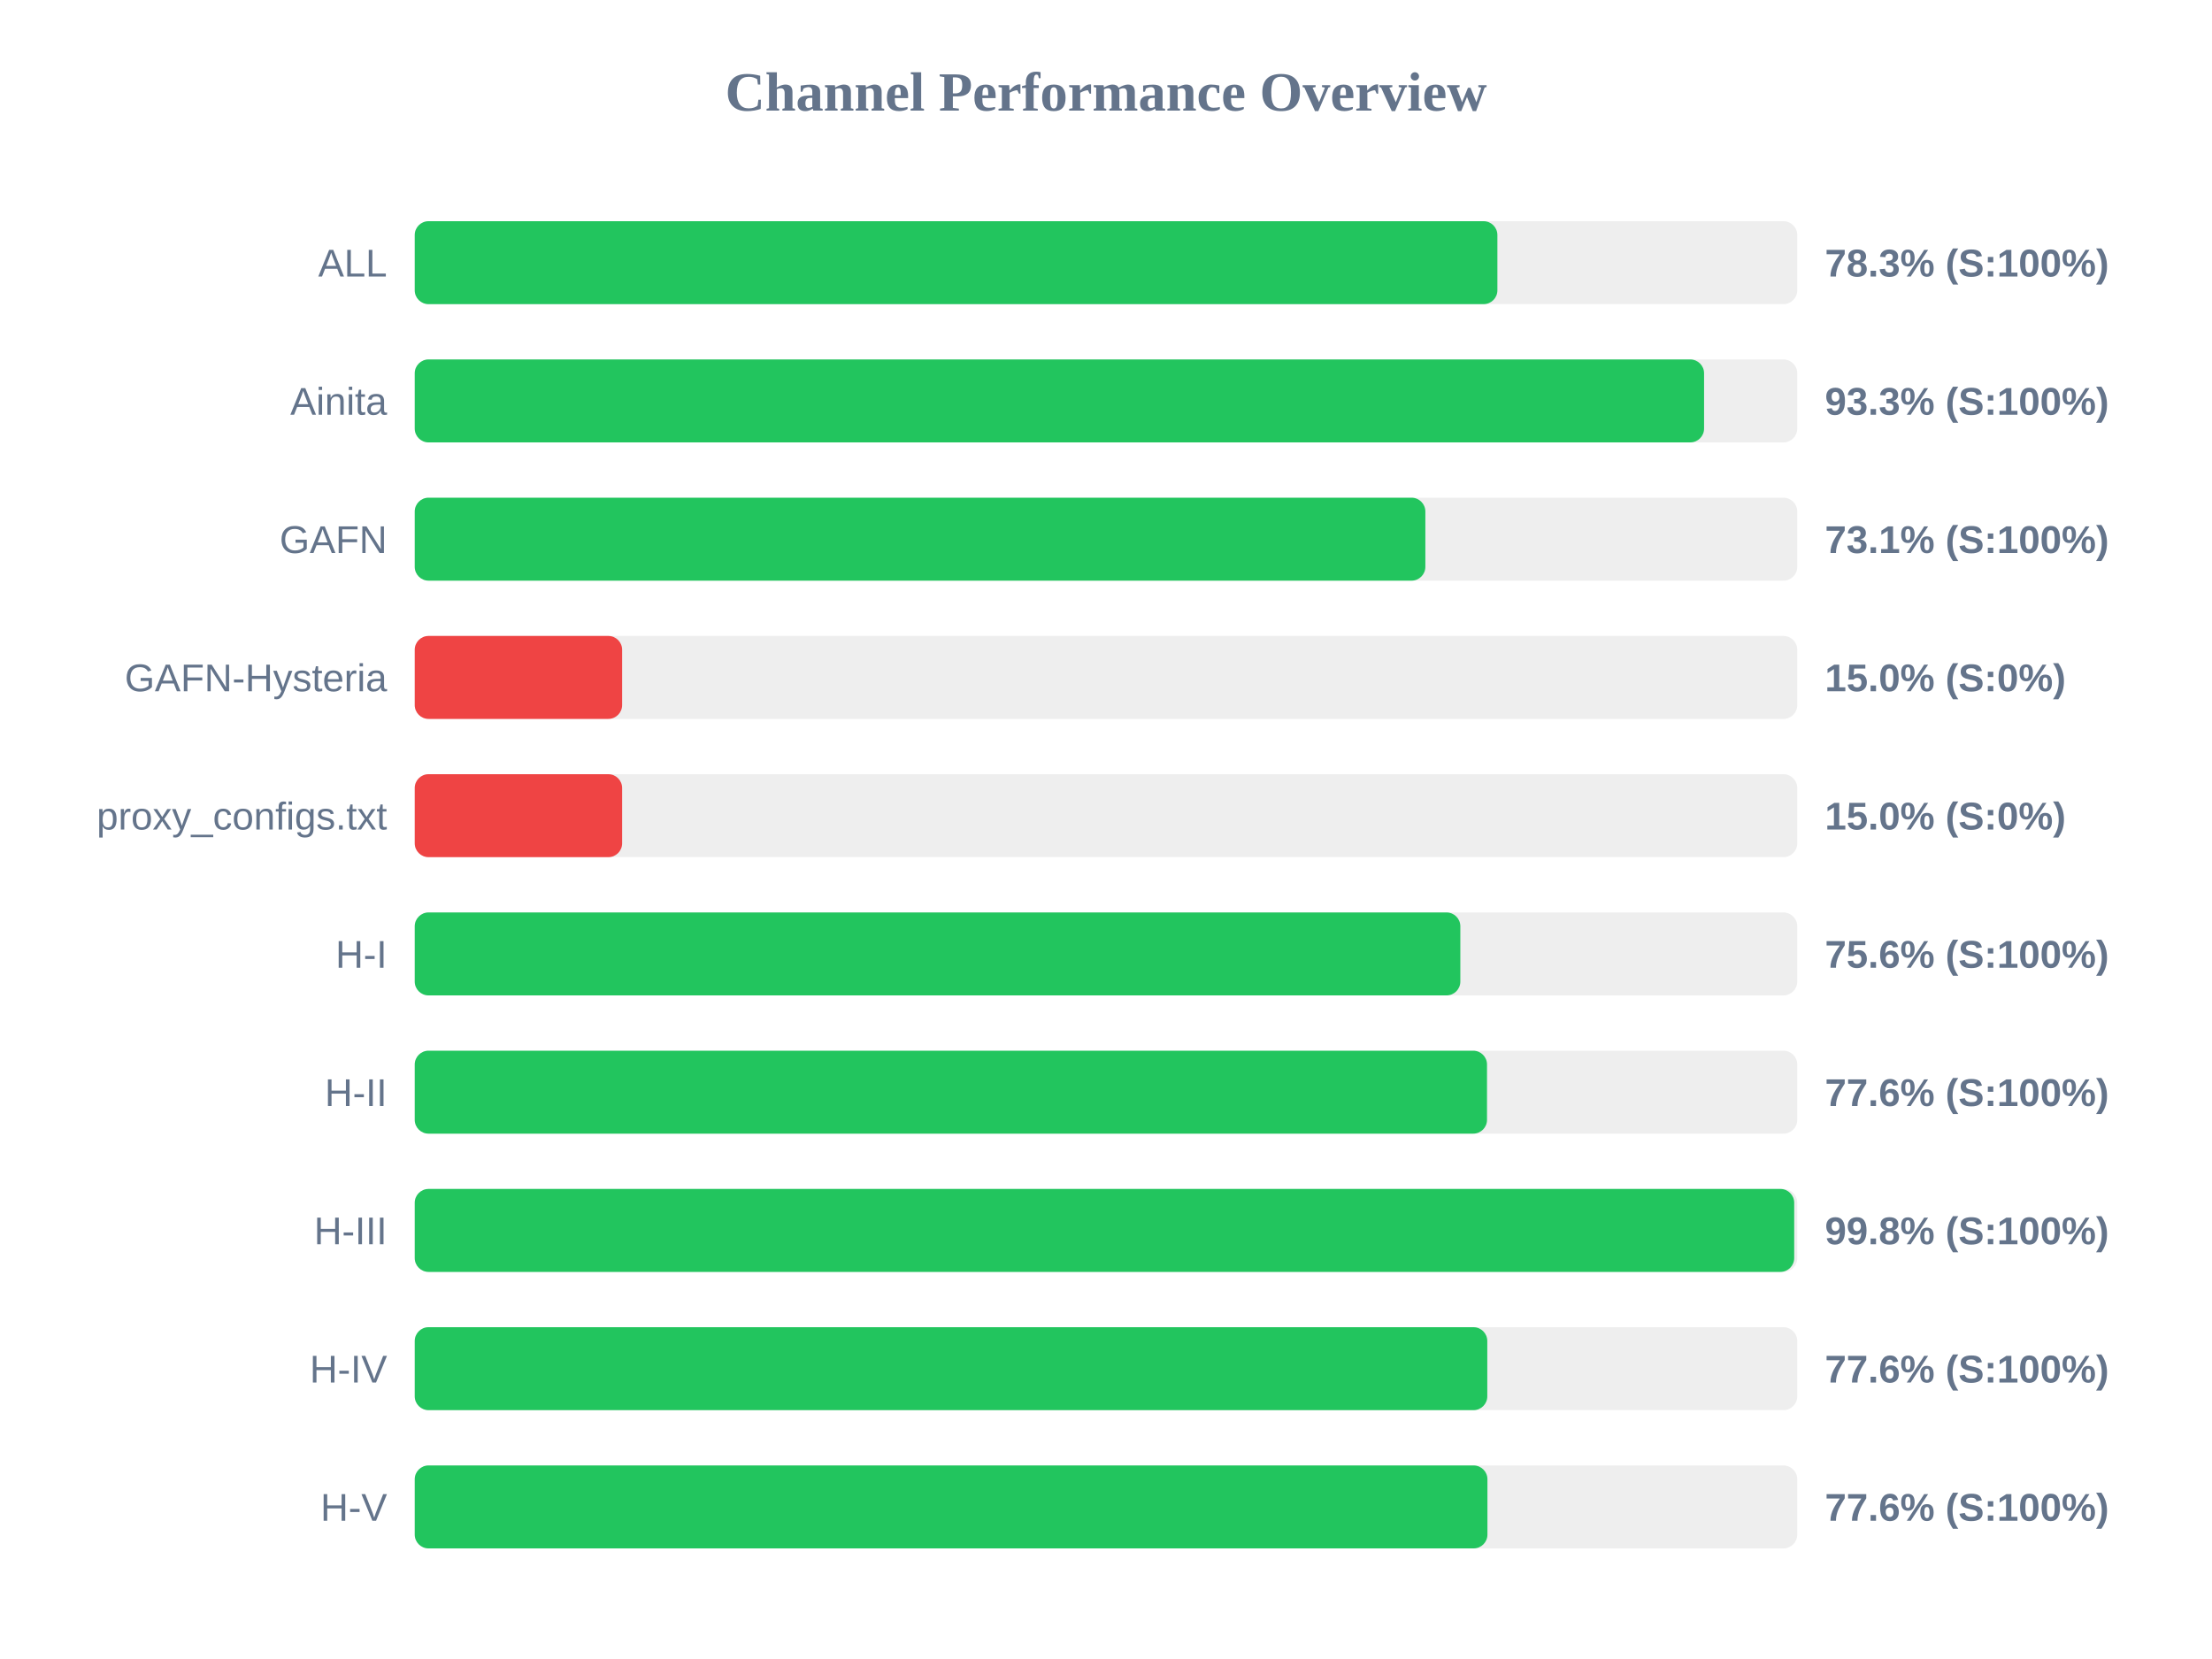
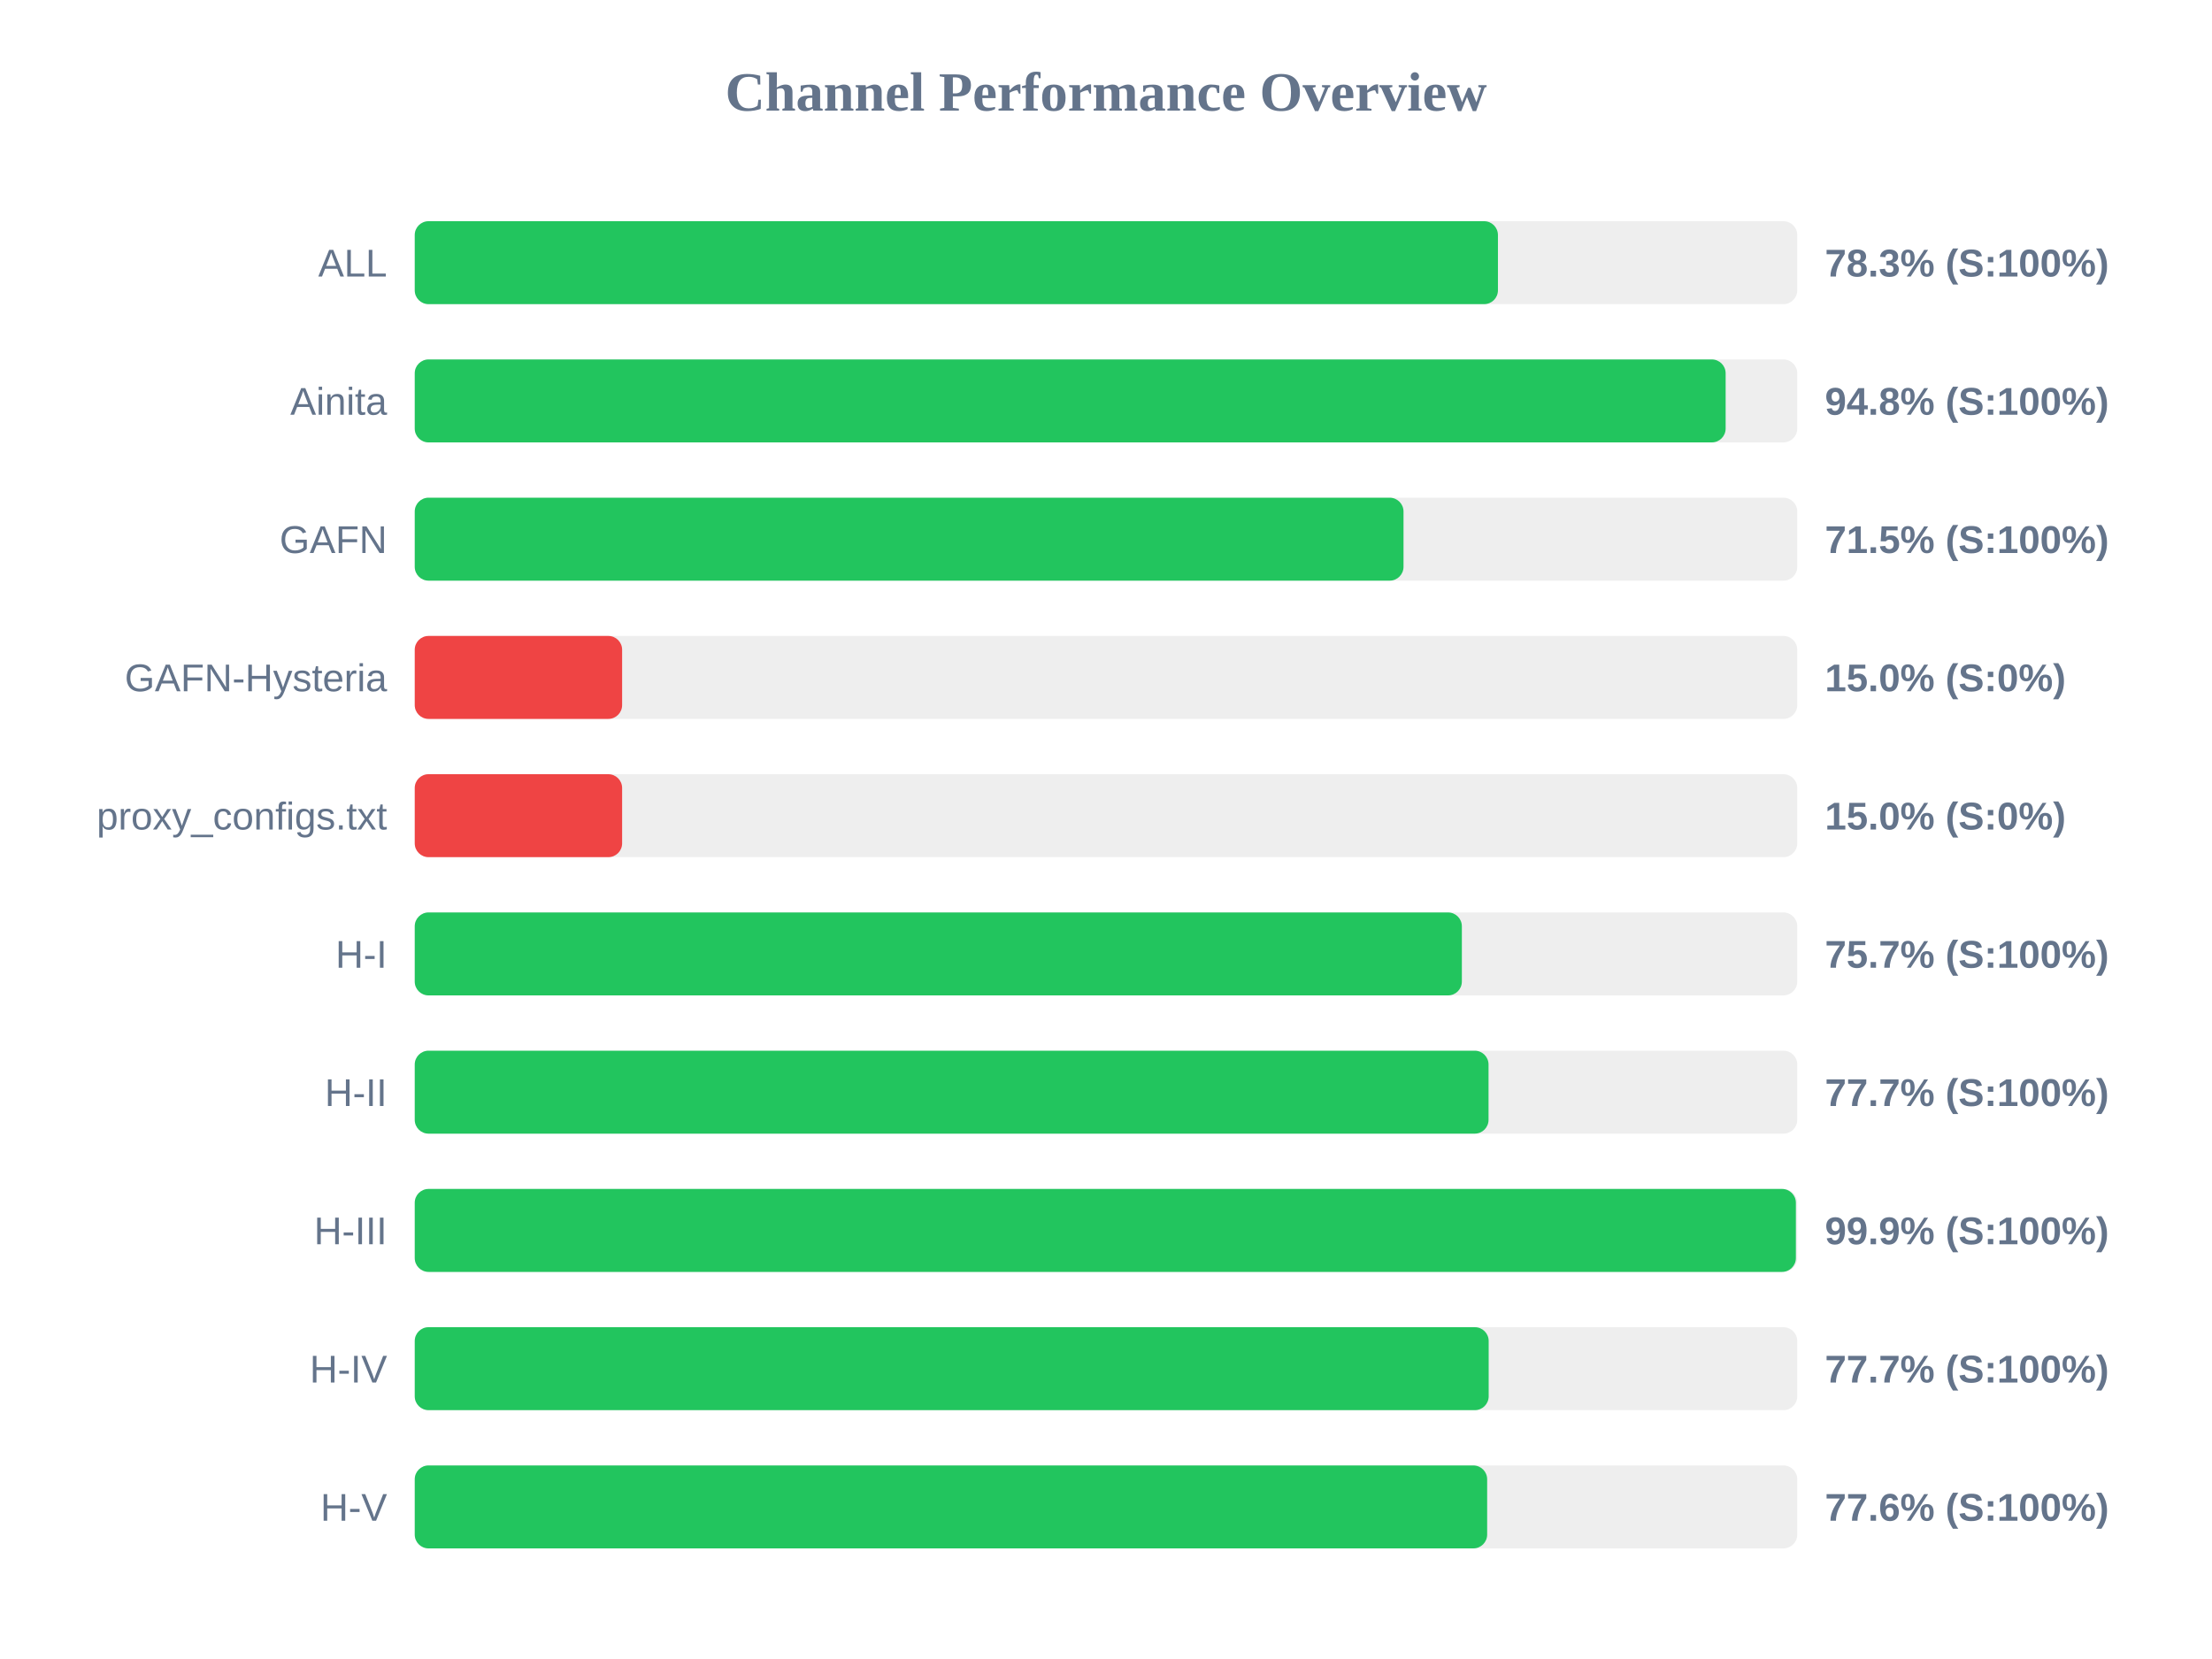
<svg xmlns="http://www.w3.org/2000/svg" width="800" height="600" version="1.1">
  <style>
        .row { font: 14px Arial; fill: #64748b; }
        .score { font: bold 14px Arial; fill: #64748b; }
    </style>
  <text x="400" y="40" text-anchor="middle" font-size="20px" font-weight="bold" fill="#64748b">Channel Performance Overview</text>
  <rect x="150" y="80" width="500" height="30" fill="#eee" rx="5" />
-   <rect x="150" y="80" width="391.55" height="30" fill="#22c55e" rx="5" />
+   <rect x="150" y="80" width="391.75" height="30" fill="#22c55e" rx="5" />
  <text x="140" y="100" text-anchor="end" class="row">ALL</text>
  <text x="660" y="100" text-anchor="start" class="score">78.3% (S:100%)</text>
  <rect x="150" y="130" width="500" height="30" fill="#eee" rx="5" />
-   <rect x="150" y="130" width="466.3" height="30" fill="#22c55e" rx="5" />
+   <rect x="150" y="130" width="474.1" height="30" fill="#22c55e" rx="5" />
  <text x="140" y="150" text-anchor="end" class="row">Ainita</text>
-   <text x="660" y="150" text-anchor="start" class="score">93.3% (S:100%)</text>
+   <text x="660" y="150" text-anchor="start" class="score">94.8% (S:100%)</text>
  <rect x="150" y="180" width="500" height="30" fill="#eee" rx="5" />
-   <rect x="150" y="180" width="365.5" height="30" fill="#22c55e" rx="5" />
+   <rect x="150" y="180" width="357.6" height="30" fill="#22c55e" rx="5" />
  <text x="140" y="200" text-anchor="end" class="row">GAFN</text>
-   <text x="660" y="200" text-anchor="start" class="score">73.1% (S:100%)</text>
+   <text x="660" y="200" text-anchor="start" class="score">71.5% (S:100%)</text>
  <rect x="150" y="230" width="500" height="30" fill="#eee" rx="5" />
  <rect x="150" y="230" width="75.0" height="30" fill="#ef4444" rx="5" />
  <text x="140" y="250" text-anchor="end" class="row">GAFN-Hysteria</text>
  <text x="660" y="250" text-anchor="start" class="score">15.0% (S:0%)</text>
  <rect x="150" y="280" width="500" height="30" fill="#eee" rx="5" />
  <rect x="150" y="280" width="75.0" height="30" fill="#ef4444" rx="5" />
  <text x="140" y="300" text-anchor="end" class="row">proxy_configs.txt</text>
  <text x="660" y="300" text-anchor="start" class="score">15.0% (S:0%)</text>
  <rect x="150" y="330" width="500" height="30" fill="#eee" rx="5" />
-   <rect x="150" y="330" width="378.15" height="30" fill="#22c55e" rx="5" />
+   <rect x="150" y="330" width="378.7" height="30" fill="#22c55e" rx="5" />
  <text x="140" y="350" text-anchor="end" class="row">H-I</text>
-   <text x="660" y="350" text-anchor="start" class="score">75.6% (S:100%)</text>
+   <text x="660" y="350" text-anchor="start" class="score">75.7% (S:100%)</text>
  <rect x="150" y="380" width="500" height="30" fill="#eee" rx="5" />
-   <rect x="150" y="380" width="387.8" height="30" fill="#22c55e" rx="5" />
+   <rect x="150" y="380" width="388.35" height="30" fill="#22c55e" rx="5" />
  <text x="140" y="400" text-anchor="end" class="row">H-II</text>
-   <text x="660" y="400" text-anchor="start" class="score">77.6% (S:100%)</text>
+   <text x="660" y="400" text-anchor="start" class="score">77.7% (S:100%)</text>
  <rect x="150" y="430" width="500" height="30" fill="#eee" rx="5" />
-   <rect x="150" y="430" width="498.9" height="30" fill="#22c55e" rx="5" />
+   <rect x="150" y="430" width="499.5" height="30" fill="#22c55e" rx="5" />
  <text x="140" y="450" text-anchor="end" class="row">H-III</text>
-   <text x="660" y="450" text-anchor="start" class="score">99.8% (S:100%)</text>
+   <text x="660" y="450" text-anchor="start" class="score">99.9% (S:100%)</text>
  <rect x="150" y="480" width="500" height="30" fill="#eee" rx="5" />
-   <rect x="150" y="480" width="387.9" height="30" fill="#22c55e" rx="5" />
+   <rect x="150" y="480" width="388.4" height="30" fill="#22c55e" rx="5" />
  <text x="140" y="500" text-anchor="end" class="row">H-IV</text>
-   <text x="660" y="500" text-anchor="start" class="score">77.6% (S:100%)</text>
+   <text x="660" y="500" text-anchor="start" class="score">77.7% (S:100%)</text>
  <rect x="150" y="530" width="500" height="30" fill="#eee" rx="5" />
-   <rect x="150" y="530" width="387.95" height="30" fill="#22c55e" rx="5" />
+   <rect x="150" y="530" width="387.85" height="30" fill="#22c55e" rx="5" />
  <text x="140" y="550" text-anchor="end" class="row">H-V</text>
  <text x="660" y="550" text-anchor="start" class="score">77.6% (S:100%)</text>
</svg>
